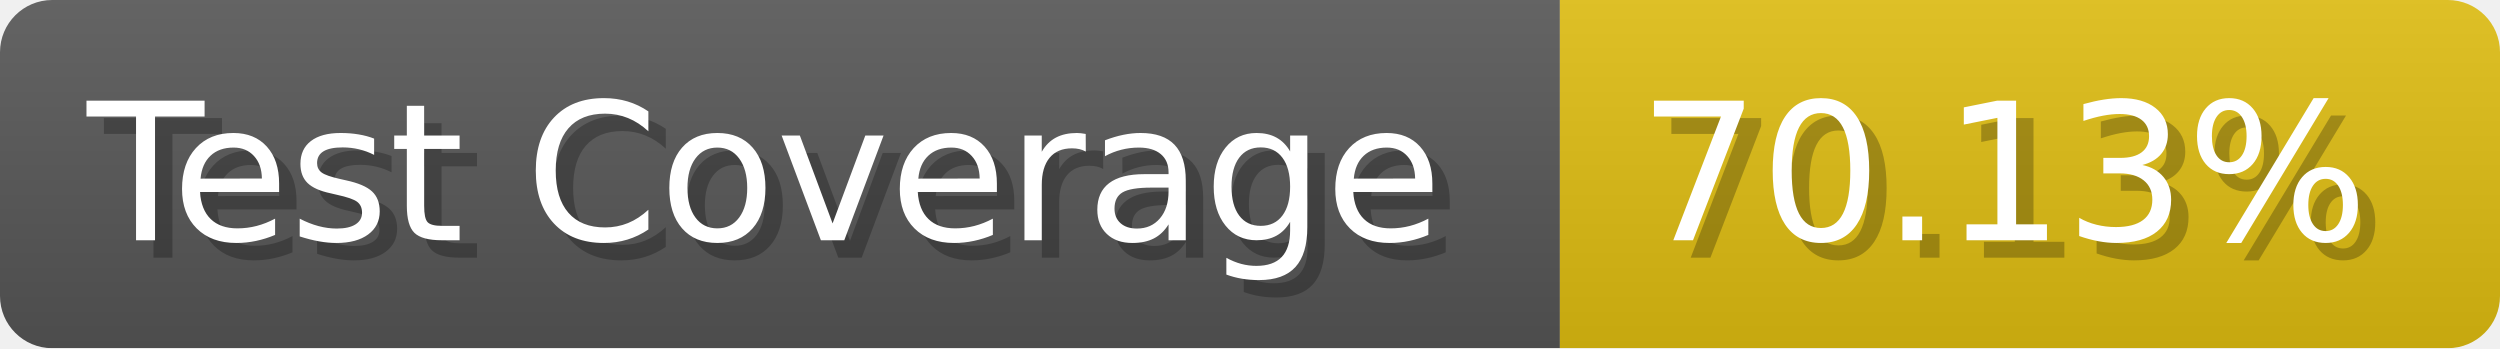
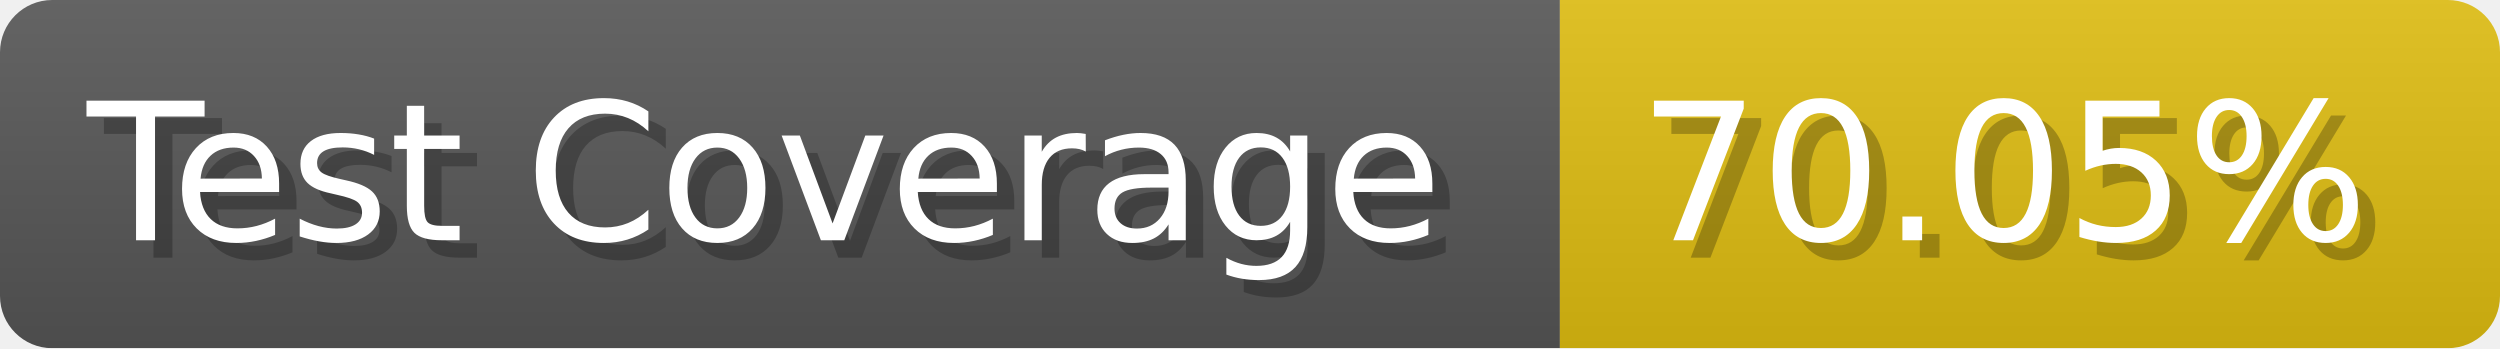
- <svg xmlns="http://www.w3.org/2000/svg" width="143.6" height="20" viewBox="0 0 1436 200" role="img" aria-label="Test Coverage: 70.13%">
+ <svg xmlns="http://www.w3.org/2000/svg" width="143.6" height="20" viewBox="0 0 1436 200" role="img" aria-label="Test Coverage: 70.05%">
  <linearGradient id="a" x2="0" y2="100%">
    <stop offset="0" stop-opacity=".1" stop-color="#EEE" />
    <stop offset="1" stop-opacity=".1" />
  </linearGradient>
  <mask id="m">
    <rect width="1436" height="200" rx="30" fill="#FFF" />
  </mask>
  <g mask="url(#m)">
    <rect width="896" height="200" fill="#555" />
    <rect width="540" height="200" fill="#DB1" x="896" />
    <rect width="1436" height="200" fill="url(#a)" />
  </g>
  <g aria-hidden="true" fill="#fff" text-anchor="start" font-family="Verdana,DejaVu Sans,sans-serif" font-size="110">
    <text x="60" y="148" textLength="796" fill="#000" opacity="0.25">Test Coverage</text>
    <text x="50" y="138" textLength="796">Test Coverage</text>
-     <text x="951" y="148" textLength="440" fill="#000" opacity="0.25">70.13%</text>
-     <text x="941" y="138" textLength="440">70.13%</text>
+     <text x="951" y="148" textLength="440" fill="#000" opacity="0.25">70.05%</text>
+     <text x="941" y="138" textLength="440">70.05%</text>
  </g>
</svg>
